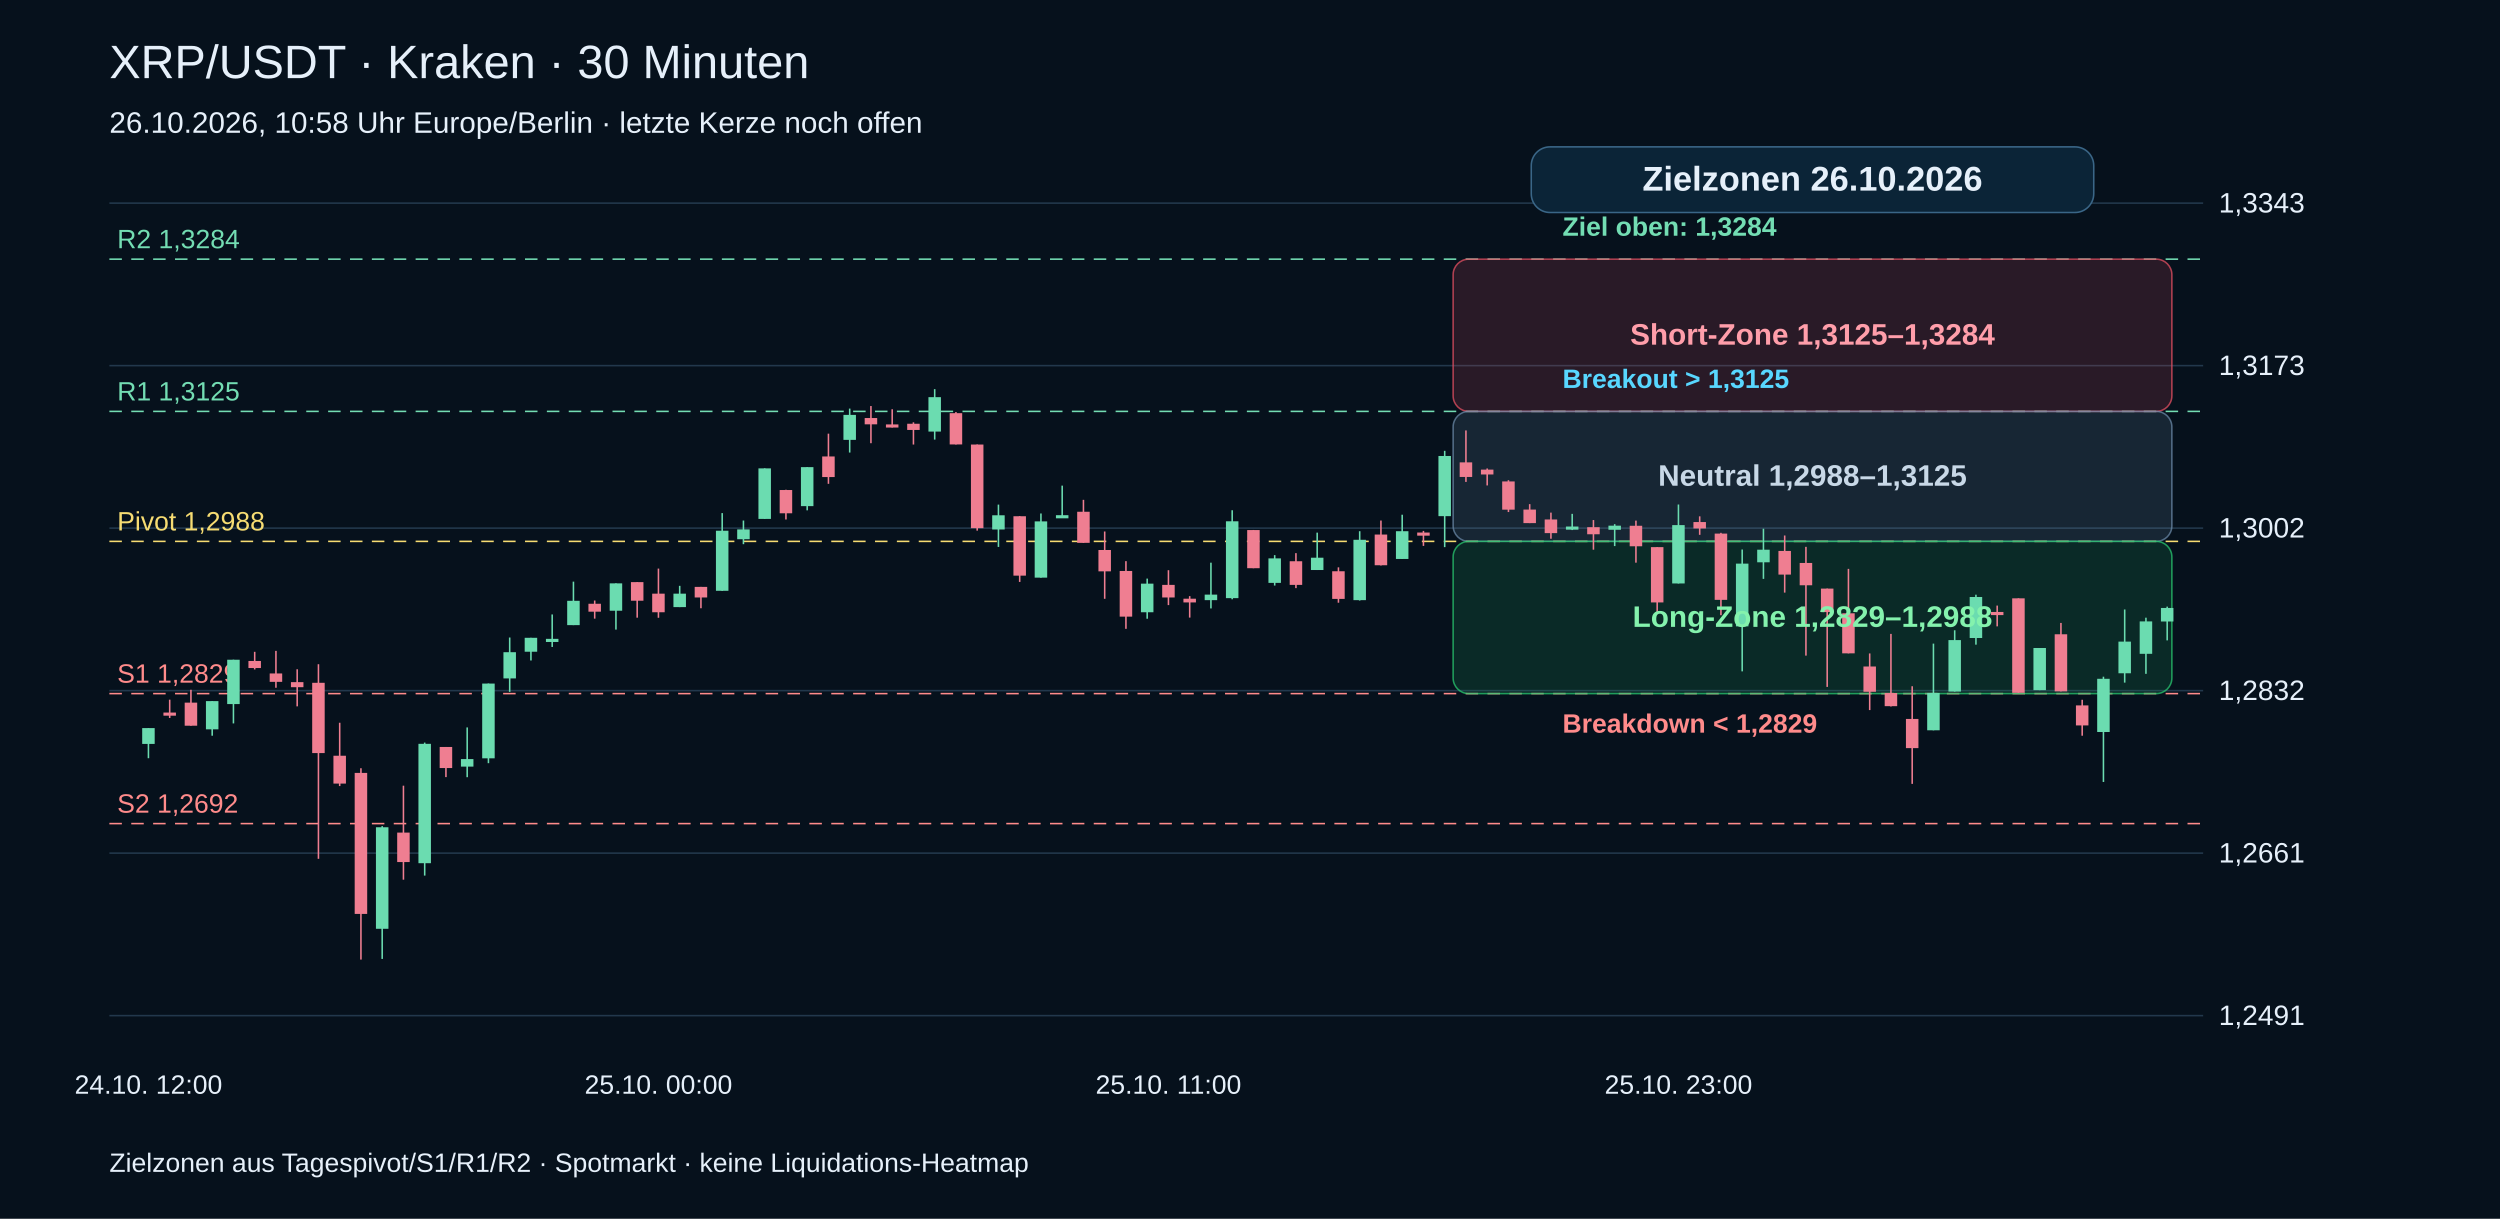
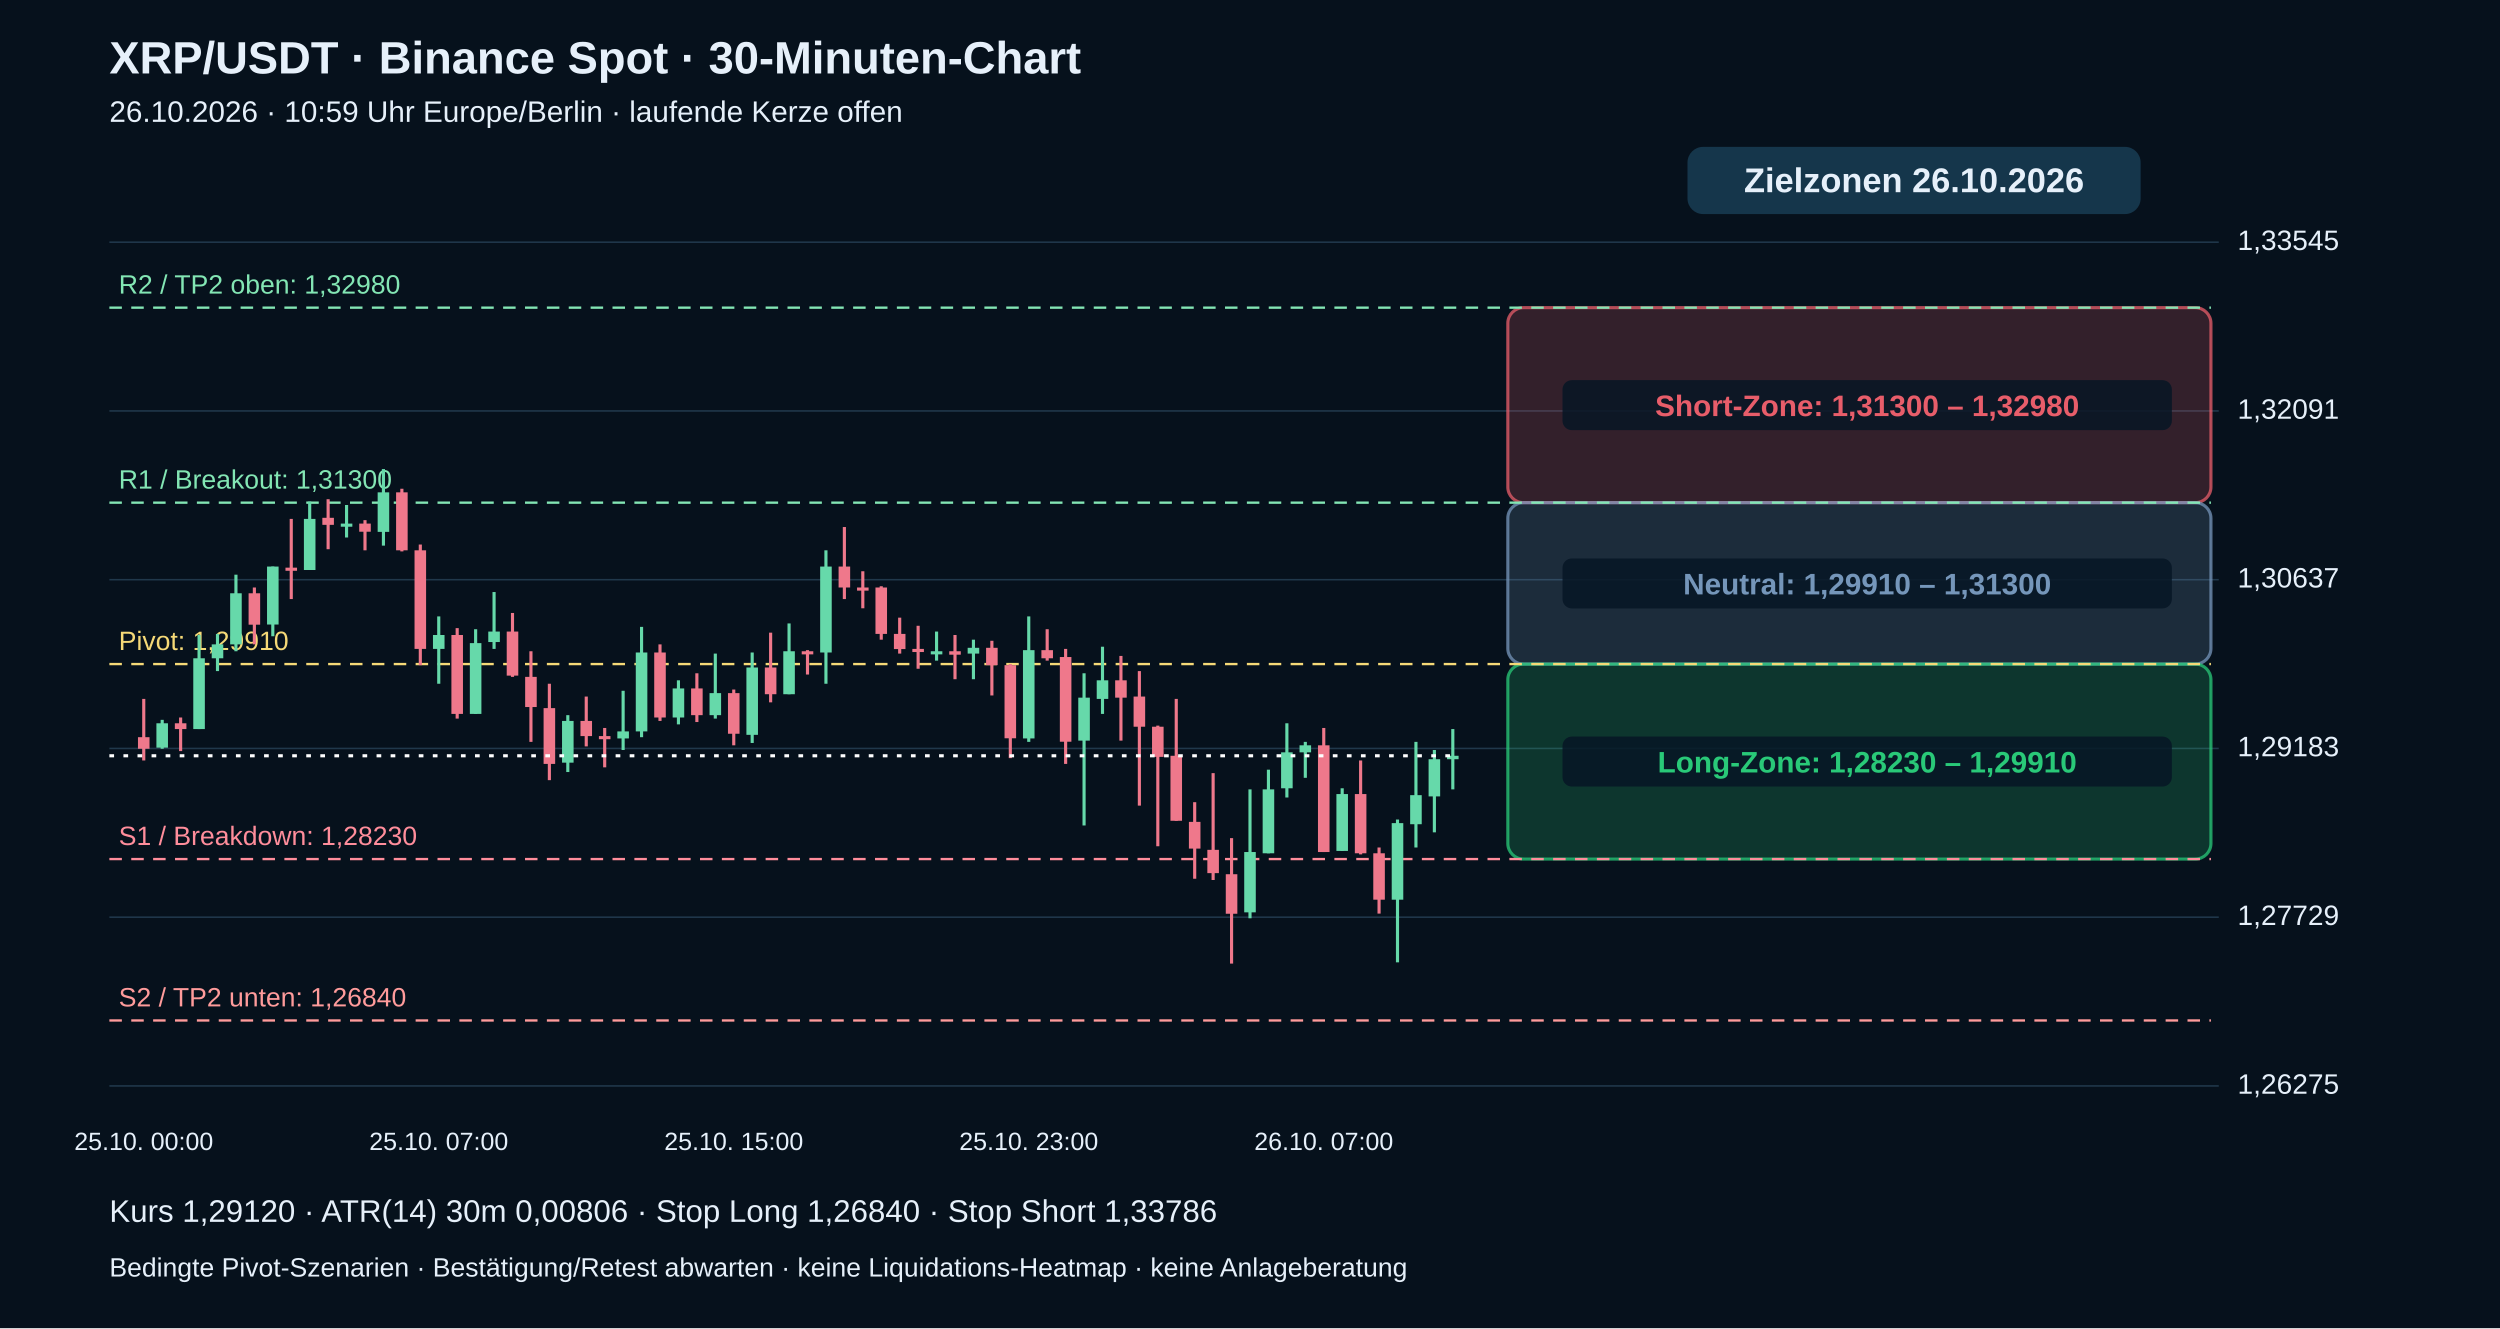
- <svg xmlns="http://www.w3.org/2000/svg" viewBox="0 0 1600 780" role="img" aria-label="XRP 30-Minuten-Kerzen von Kraken">
-   <rect width="1600" height="780" fill="#06111c" />
-   <g font-family="Arial" fill="#e6f0fa">
-     <text x="70" y="50" font-size="30">XRP/USDT · Kraken · 30 Minuten</text>
-     <text x="70" y="85" font-size="19">26.10.2026, 10:58 Uhr Europe/Berlin · letzte Kerze noch offen</text>
-     <path d="M70 650.0 H1410" stroke="#22384c" />
-     <text x="1420" y="656.0" font-size="18">1,2491</text>
-     <path d="M70 546 H1410" stroke="#22384c" />
-     <text x="1420" y="552" font-size="18">1,2661</text>
-     <path d="M70 442 H1410" stroke="#22384c" />
-     <text x="1420" y="448" font-size="18">1,2832</text>
-     <path d="M70 338 H1410" stroke="#22384c" />
-     <text x="1420" y="344" font-size="18">1,3002</text>
-     <path d="M70 234 H1410" stroke="#22384c" />
-     <text x="1420" y="240" font-size="18">1,3173</text>
-     <path d="M70 130.0 H1410" stroke="#22384c" />
-     <text x="1420" y="136.0" font-size="18">1,3343</text>
-     <path d="M70 527.103 H1410" stroke="#ff8b8b" stroke-dasharray="8 6" />
-     <text x="75" y="520.103" fill="#ff8b8b" font-size="17">S2 1,2692</text>
-     <path d="M70 443.911 H1410" stroke="#ff8b8b" stroke-dasharray="8 6" />
-     <text x="75" y="436.911" fill="#ff8b8b" font-size="17">S1 1,2829</text>
-     <path d="M70 346.482 H1410" stroke="#f6dc72" stroke-dasharray="8 6" />
-     <text x="75" y="339.482" fill="#f6dc72" font-size="17">Pivot 1,2988</text>
-     <path d="M70 263.291 H1410" stroke="#73ddb3" stroke-dasharray="8 6" />
-     <text x="75" y="256.291" fill="#73ddb3" font-size="17">R1 1,3125</text>
-     <path d="M70 165.862 H1410" stroke="#73ddb3" stroke-dasharray="8 6" />
-     <text x="75" y="158.862" fill="#73ddb3" font-size="17">R2 1,3284</text>
-     <g>
-       <rect x="930" y="165.862" width="460" height="97.429" rx="10" fill="#e44f61" fill-opacity="0.16" stroke="#e44f61" stroke-opacity="0.75" />
-       <rect x="930" y="263.291" width="460" height="83.191" rx="10" fill="#6f8fae" fill-opacity="0.17" stroke="#6f8fae" stroke-opacity="0.7" />
-       <rect x="930" y="346.482" width="460" height="97.429" rx="10" fill="#28c76f" fill-opacity="0.14" stroke="#28c76f" stroke-opacity="0.75" />
-     </g>
-     <path d="M95.0 465.981 V485.263" stroke="#6bdcb0" />
-     <rect x="91.0" y="465.981" width="8" height="10.129" fill="#6bdcb0" />
-     <text x="95.0" y="700" text-anchor="middle" font-size="17">24.10. 12:00</text>
-     <path d="M108.6 447.796 V459.512" stroke="#ef7e91" />
-     <rect x="104.6" y="456.034" width="8" height="2" fill="#ef7e91" />
-     <path d="M122.2 441.45 V464.455" stroke="#ef7e91" />
-     <rect x="118.2" y="449.688" width="8" height="14.767" fill="#ef7e91" />
-     <path d="M135.8 448.712 V470.862" stroke="#6bdcb0" />
-     <rect x="131.8" y="448.712" width="8" height="18.062" fill="#6bdcb0" />
-     <path d="M149.4 422.229 V462.991" stroke="#6bdcb0" />
-     <rect x="145.4" y="422.229" width="8" height="28.374" fill="#6bdcb0" />
-     <path d="M163.0 417.164 V428.453" stroke="#ef7e91" />
-     <rect x="159.0" y="423.022" width="8" height="4.516" fill="#ef7e91" />
-     <path d="M176.6 416.554 V440.169" stroke="#ef7e91" />
-     <rect x="172.6" y="431.016" width="8" height="5.37" fill="#ef7e91" />
-     <path d="M190.2 428.331 V452.068" stroke="#ef7e91" />
-     <rect x="186.2" y="436.569" width="8" height="3.234" fill="#ef7e91" />
-     <path d="M203.8 425.097 V549.639" stroke="#ef7e91" />
-     <rect x="199.8" y="436.996" width="8" height="44.972" fill="#ef7e91" />
-     <path d="M217.4 462.563 V503.081" stroke="#ef7e91" />
-     <rect x="213.4" y="483.676" width="8" height="17.818" fill="#ef7e91" />
-     <path d="M231.0 491.67 V614.138" stroke="#ef7e91" />
-     <rect x="227.0" y="494.66" width="8" height="90.249" fill="#ef7e91" />
-     <path d="M244.6 528.709 V613.711" stroke="#6bdcb0" />
-     <rect x="240.6" y="529.442" width="8" height="64.987" fill="#6bdcb0" />
-     <path d="M258.2 502.837 V563.003" stroke="#ef7e91" />
-     <rect x="254.2" y="532.859" width="8" height="18.855" fill="#ef7e91" />
-     <path d="M271.8 475.256 V560.379" stroke="#6bdcb0" />
-     <rect x="267.8" y="476.049" width="8" height="76.397" fill="#6bdcb0" />
-     <path d="M285.4 478.063 V497.345" stroke="#ef7e91" />
-     <rect x="281.4" y="478.063" width="8" height="13.485" fill="#ef7e91" />
-     <path d="M299.0 465.553 V497.406" stroke="#6bdcb0" />
-     <rect x="295.0" y="485.812" width="8" height="4.821" fill="#6bdcb0" />
-     <path d="M312.6 437.484 V488.436" stroke="#6bdcb0" />
-     <rect x="308.6" y="437.484" width="8" height="47.84" fill="#6bdcb0" />
-     <path d="M326.2 408.011 V442.793" stroke="#6bdcb0" />
-     <rect x="322.2" y="417.408" width="8" height="16.781" fill="#6bdcb0" />
-     <path d="M339.8 408.194 V422.717" stroke="#6bdcb0" />
-     <rect x="335.8" y="408.194" width="8" height="8.909" fill="#6bdcb0" />
-     <path d="M353.4 393.244 V414.052" stroke="#6bdcb0" />
-     <rect x="349.4" y="408.865" width="8" height="2" fill="#6bdcb0" />
-     <path d="M367.0 372.253 V400.079" stroke="#6bdcb0" />
-     <rect x="363.0" y="384.518" width="8" height="15.56" fill="#6bdcb0" />
-     <path d="M380.6 384.335 V395.929" stroke="#ef7e91" />
-     <rect x="376.6" y="386.41" width="8" height="5.065" fill="#ef7e91" />
-     <path d="M394.2 373.352 V402.946" stroke="#6bdcb0" />
-     <rect x="390.2" y="373.352" width="8" height="17.513" fill="#6bdcb0" />
-     <path d="M407.8 372.558 V395.319" stroke="#ef7e91" />
-     <rect x="403.8" y="372.558" width="8" height="11.899" fill="#ef7e91" />
-     <path d="M421.4 363.893 V395.38" stroke="#ef7e91" />
-     <rect x="417.4" y="379.942" width="8" height="11.899" fill="#ef7e91" />
-     <text x="421.4" y="700" text-anchor="middle" font-size="17">25.10. 00:00</text>
-     <path d="M435.0 374.938 V388.546" stroke="#6bdcb0" />
-     <rect x="431.0" y="379.942" width="8" height="8.604" fill="#6bdcb0" />
-     <path d="M448.6 375.609 V389.278" stroke="#ef7e91" />
-     <rect x="444.6" y="375.609" width="8" height="6.773" fill="#ef7e91" />
-     <path d="M462.2 328.38 V378.111" stroke="#6bdcb0" />
-     <rect x="458.2" y="339.668" width="8" height="38.443" fill="#6bdcb0" />
-     <path d="M475.8 333.139 V348.272" stroke="#6bdcb0" />
-     <rect x="471.8" y="338.814" width="8" height="6.285" fill="#6bdcb0" />
-     <path d="M489.4 299.761 V332.102" stroke="#6bdcb0" />
-     <rect x="485.4" y="299.761" width="8" height="32.341" fill="#6bdcb0" />
-     <path d="M503.0 313.43 V332.468" stroke="#ef7e91" />
-     <rect x="499.0" y="313.613" width="8" height="14.889" fill="#ef7e91" />
-     <path d="M516.6 298.968 V326.61" stroke="#6bdcb0" />
-     <rect x="512.6" y="298.968" width="8" height="24.957" fill="#6bdcb0" />
-     <path d="M530.2 277.55 V309.646" stroke="#ef7e91" />
-     <rect x="526.2" y="292.134" width="8" height="13.18" fill="#ef7e91" />
-     <path d="M543.8 261.501 V289.632" stroke="#6bdcb0" />
-     <rect x="539.8" y="265.529" width="8" height="15.987" fill="#6bdcb0" />
-     <path d="M557.4 259.854 V283.652" stroke="#ef7e91" />
-     <rect x="553.4" y="267.542" width="8" height="4.027" fill="#ef7e91" />
-     <path d="M571.0 261.928 V273.583" stroke="#ef7e91" />
-     <rect x="567.0" y="271.631" width="8" height="2" fill="#ef7e91" />
-     <path d="M584.6 270.288 V284.506" stroke="#ef7e91" />
-     <rect x="580.6" y="271.204" width="8" height="3.966" fill="#ef7e91" />
-     <path d="M598.2 249.053 V281.333" stroke="#6bdcb0" />
-     <rect x="594.2" y="254.179" width="8" height="22.028" fill="#6bdcb0" />
-     <path d="M611.8 263.698 V284.445" stroke="#ef7e91" />
-     <rect x="607.8" y="264.43" width="8" height="20.015" fill="#ef7e91" />
-     <path d="M625.4 284.506 V339.607" stroke="#ef7e91" />
-     <rect x="621.4" y="284.506" width="8" height="53.515" fill="#ef7e91" />
-     <path d="M639.0 322.949 V350.042" stroke="#6bdcb0" />
-     <rect x="635.0" y="329.783" width="8" height="9.092" fill="#6bdcb0" />
-     <path d="M652.6 330.332 V372.436" stroke="#ef7e91" />
-     <rect x="648.6" y="330.393" width="8" height="38.016" fill="#ef7e91" />
-     <path d="M666.2 328.624 V369.69" stroke="#6bdcb0" />
-     <rect x="662.2" y="333.688" width="8" height="36.002" fill="#6bdcb0" />
-     <path d="M679.8 310.806 V330.576" stroke="#6bdcb0" />
-     <rect x="675.8" y="329.722" width="8" height="2" fill="#6bdcb0" />
-     <path d="M693.4 319.898 V347.418" stroke="#ef7e91" />
-     <rect x="689.4" y="327.525" width="8" height="19.893" fill="#ef7e91" />
-     <path d="M707.0 340.157 V383.237" stroke="#ef7e91" />
-     <rect x="703.0" y="351.994" width="8" height="13.669" fill="#ef7e91" />
-     <path d="M720.6 359.134 V402.458" stroke="#ef7e91" />
-     <rect x="716.6" y="365.419" width="8" height="29.229" fill="#ef7e91" />
-     <path d="M734.2 370.301 V395.99" stroke="#6bdcb0" />
-     <rect x="730.2" y="373.535" width="8" height="18.306" fill="#6bdcb0" />
-     <path d="M747.8 364.931 V387.264" stroke="#ef7e91" />
-     <rect x="743.8" y="374.328" width="8" height="8.055" fill="#ef7e91" />
-     <text x="747.8" y="700" text-anchor="middle" font-size="17">25.10. 11:00</text>
-     <path d="M761.4 381.528 V395.258" stroke="#ef7e91" />
-     <rect x="757.4" y="383.176" width="8" height="2.38" fill="#ef7e91" />
-     <path d="M775.0 360.11 V389.4" stroke="#6bdcb0" />
-     <rect x="771.0" y="380.552" width="8" height="3.539" fill="#6bdcb0" />
-     <path d="M788.6 326.549 V383.542" stroke="#6bdcb0" />
-     <rect x="784.6" y="333.627" width="8" height="49.182" fill="#6bdcb0" />
-     <path d="M802.2 339.18 V363.649" stroke="#ef7e91" />
-     <rect x="798.2" y="339.241" width="8" height="24.408" fill="#ef7e91" />
-     <path d="M815.8 355.29 V374.755" stroke="#6bdcb0" />
-     <rect x="811.8" y="357.364" width="8" height="15.682" fill="#6bdcb0" />
-     <path d="M829.4 354.008 V376.403" stroke="#ef7e91" />
-     <rect x="825.4" y="359.195" width="8" height="15.133" fill="#ef7e91" />
-     <path d="M843.0 340.889 V364.809" stroke="#6bdcb0" />
-     <rect x="839.0" y="356.937" width="8" height="7.872" fill="#6bdcb0" />
-     <path d="M856.6 363.1 V385.739" stroke="#ef7e91" />
-     <rect x="852.6" y="365.602" width="8" height="17.696" fill="#ef7e91" />
-     <path d="M870.2 339.973 V384.335" stroke="#6bdcb0" />
-     <rect x="866.2" y="345.465" width="8" height="38.626" fill="#6bdcb0" />
-     <path d="M883.8 333.139 V361.88" stroke="#ef7e91" />
-     <rect x="879.8" y="342.109" width="8" height="19.649" fill="#ef7e91" />
-     <path d="M897.4 329.417 V357.73" stroke="#6bdcb0" />
-     <rect x="893.4" y="339.973" width="8" height="17.757" fill="#6bdcb0" />
-     <path d="M911.0 339.79 V349.371" stroke="#ef7e91" />
-     <rect x="907.0" y="340.828" width="8" height="2" fill="#ef7e91" />
-     <path d="M924.6 288.533 V350.164" stroke="#6bdcb0" />
-     <rect x="920.6" y="291.828" width="8" height="38.504" fill="#6bdcb0" />
-     <path d="M938.2 275.475 V308.426" stroke="#ef7e91" />
-     <rect x="934.2" y="295.917" width="8" height="9.336" fill="#ef7e91" />
-     <path d="M951.8 299.822 V310.684" stroke="#ef7e91" />
-     <rect x="947.8" y="300.554" width="8" height="3.112" fill="#ef7e91" />
-     <path d="M965.4 307.328 V327.708" stroke="#ef7e91" />
-     <rect x="961.4" y="308.121" width="8" height="18.062" fill="#ef7e91" />
-     <path d="M979.0 322.644 V334.787" stroke="#ef7e91" />
-     <rect x="975.0" y="326.122" width="8" height="8.665" fill="#ef7e91" />
-     <path d="M992.6 328.075 V344.794" stroke="#ef7e91" />
-     <rect x="988.6" y="332.468" width="8" height="8.726" fill="#ef7e91" />
-     <path d="M1006.2 328.868 V339.241" stroke="#6bdcb0" />
-     <rect x="1002.2" y="336.983" width="8" height="2" fill="#6bdcb0" />
-     <path d="M1019.8 332.834 V351.811" stroke="#ef7e91" />
-     <rect x="1015.8" y="337.411" width="8" height="4.516" fill="#ef7e91" />
-     <path d="M1033.4 335.458 V349.493" stroke="#6bdcb0" />
-     <rect x="1029.4" y="336.434" width="8" height="2.624" fill="#6bdcb0" />
-     <path d="M1047.0 333.2 V360.11" stroke="#ef7e91" />
-     <rect x="1043.0" y="336.495" width="8" height="13.119" fill="#ef7e91" />
-     <path d="M1060.6 350.164 V392.878" stroke="#ef7e91" />
-     <rect x="1056.6" y="350.164" width="8" height="35.392" fill="#ef7e91" />
-     <path d="M1074.2 322.888 V373.413" stroke="#6bdcb0" />
-     <rect x="1070.2" y="336.068" width="8" height="37.344" fill="#6bdcb0" />
-     <text x="1074.2" y="700" text-anchor="middle" font-size="17">25.10. 23:00</text>
-     <path d="M1087.8 330.454 V342.292" stroke="#ef7e91" />
-     <rect x="1083.8" y="334.116" width="8" height="4.088" fill="#ef7e91" />
-     <path d="M1101.4 341.011 V393.732" stroke="#ef7e91" />
-     <rect x="1097.4" y="341.499" width="8" height="42.409" fill="#ef7e91" />
-     <path d="M1115.0 351.689 V429.673" stroke="#6bdcb0" />
-     <rect x="1111.0" y="360.72" width="8" height="40.151" fill="#6bdcb0" />
-     <path d="M1128.6 338.387 V370.484" stroke="#6bdcb0" />
-     <rect x="1124.6" y="351.811" width="8" height="8.055" fill="#6bdcb0" />
-     <path d="M1142.2 342.719 V379.271" stroke="#ef7e91" />
-     <rect x="1138.2" y="352.605" width="8" height="15.133" fill="#ef7e91" />
-     <path d="M1155.8 349.981 V419.605" stroke="#ef7e91" />
-     <rect x="1151.8" y="360.293" width="8" height="14.279" fill="#ef7e91" />
-     <path d="M1169.4 376.708 V439.62" stroke="#ef7e91" />
-     <rect x="1165.4" y="376.708" width="8" height="15.011" fill="#ef7e91" />
-     <path d="M1183.0 364.077 V418.141" stroke="#ef7e91" />
-     <rect x="1179.0" y="392.512" width="8" height="25.629" fill="#ef7e91" />
-     <path d="M1196.6 418.202 V454.448" stroke="#ef7e91" />
-     <rect x="1192.6" y="426.561" width="8" height="16.17" fill="#ef7e91" />
-     <path d="M1210.2 405.692 V452.129" stroke="#ef7e91" />
-     <rect x="1206.2" y="443.525" width="8" height="8.421" fill="#ef7e91" />
-     <path d="M1223.8 439.193 V501.677" stroke="#ef7e91" />
-     <rect x="1219.8" y="460.123" width="8" height="18.672" fill="#ef7e91" />
-     <path d="M1237.4 411.916 V467.384" stroke="#6bdcb0" />
-     <rect x="1233.4" y="443.464" width="8" height="23.92" fill="#6bdcb0" />
-     <path d="M1251.0 403.374 V442.61" stroke="#6bdcb0" />
-     <rect x="1247.0" y="409.659" width="8" height="32.951" fill="#6bdcb0" />
-     <path d="M1264.6 380.613 V412.588" stroke="#6bdcb0" />
-     <rect x="1260.6" y="382.078" width="8" height="26.239" fill="#6bdcb0" />
-     <path d="M1278.2 387.569 V400.872" stroke="#ef7e91" />
-     <rect x="1274.2" y="391.658" width="8" height="2" fill="#ef7e91" />
-     <path d="M1291.8 382.932 V443.403" stroke="#ef7e91" />
-     <rect x="1287.8" y="382.932" width="8" height="60.471" fill="#ef7e91" />
-     <path d="M1305.4 414.723 V441.694" stroke="#6bdcb0" />
-     <rect x="1301.4" y="414.723" width="8" height="26.971" fill="#6bdcb0" />
-     <path d="M1319.0 398.675 V442.488" stroke="#ef7e91" />
-     <rect x="1315.0" y="405.936" width="8" height="36.551" fill="#ef7e91" />
-     <path d="M1332.6 447.857 V470.862" stroke="#ef7e91" />
-     <rect x="1328.6" y="451.458" width="8" height="12.814" fill="#ef7e91" />
-     <path d="M1346.2 433.091 V500.457" stroke="#6bdcb0" />
-     <rect x="1342.2" y="434.433" width="8" height="34.049" fill="#6bdcb0" />
-     <path d="M1359.8 390.071 V436.874" stroke="#6bdcb0" />
-     <rect x="1355.8" y="410.635" width="8" height="20.259" fill="#6bdcb0" />
-     <path d="M1373.4 395.319 V431.26" stroke="#6bdcb0" />
-     <rect x="1369.4" y="397.699" width="8" height="20.747" fill="#6bdcb0" />
-     <path d="M1387.0 388.241 V409.842" stroke="#6bdcb0" />
-     <rect x="1383.0" y="389.095" width="8" height="8.665" fill="#6bdcb0" />
-     <g font-family="Arial" font-weight="700">
-       <rect x="980" y="94" width="360" height="42" rx="12" fill="#0b2437" stroke="#3a6687" />
-       <text x="1160" y="122" text-anchor="middle" font-size="22" fill="#e6f0fa">Zielzonen 26.10.2026</text>
-       <text x="1160" y="220.577" text-anchor="middle" font-size="19" fill="#ff9eaa">Short-Zone 1,3125–1,3284</text>
-       <text x="1160" y="310.887" text-anchor="middle" font-size="19" fill="#c8d8e7">Neutral 1,2988–1,3125</text>
-       <text x="1160" y="401.197" text-anchor="middle" font-size="19" fill="#84f2ad">Long-Zone 1,2829–1,2988</text>
-       <text x="1000" y="248.291" font-size="17" fill="#58d7ff">Breakout &gt; 1,3125</text>
-       <text x="1000" y="468.911" font-size="17" fill="#ff8b8b">Breakdown &lt; 1,2829</text>
-       <text x="1000" y="150.862" font-size="17" fill="#73ddb3">Ziel oben: 1,3284</text>
-     </g>
-     <text x="70" y="750" font-size="17">Zielzonen aus Tagespivot/S1/R1/R2 · Spotmarkt · keine Liquidations-Heatmap</text>
+ <svg xmlns="http://www.w3.org/2000/svg" viewBox="0 0 1600 850" role="img" aria-label="XRP echte 30-Minuten-Kerzen mit Pivot-Zielzonen">
+   <rect width="1600" height="850" fill="#06111c" />
+   <g font-family="Arial,Helvetica,sans-serif" fill="#e6f0fa">
+     <text x="70" y="47" font-size="29" font-weight="bold">XRP/USDT · Binance Spot · 30-Minuten-Chart</text>
+     <text x="70" y="78" font-size="19">26.10.2026 · 10:59 Uhr Europe/Berlin · laufende Kerze offen</text>
+     <path d="M70 695.0 H1420" stroke="#20384b" stroke-width="1" />
+     <text x="1432" y="700.0" font-size="18">1,26275</text>
+     <path d="M70 587.0 H1420" stroke="#20384b" stroke-width="1" />
+     <text x="1432" y="592.0" font-size="18">1,27729</text>
+     <path d="M70 479.0 H1420" stroke="#20384b" stroke-width="1" />
+     <text x="1432" y="484.0" font-size="18">1,29183</text>
+     <path d="M70 371.0 H1420" stroke="#20384b" stroke-width="1" />
+     <text x="1432" y="376.0" font-size="18">1,30637</text>
+     <path d="M70 263.0 H1420" stroke="#20384b" stroke-width="1" />
+     <text x="1432" y="268.0" font-size="18">1,32091</text>
+     <path d="M70 155.0 H1420" stroke="#20384b" stroke-width="1" />
+     <text x="1432" y="160.0" font-size="18">1,33545</text>
+     <rect x="965" y="196.9" width="450" height="124.8" rx="10" fill="#e85d6a" fill-opacity=".20" stroke="#e85d6a" stroke-opacity=".75" stroke-width="2" />
+     <rect x="1000" y="243.3" width="390" height="32" rx="6" fill="#071625" fill-opacity=".85" />
+     <text x="1195" y="266.3" text-anchor="middle" font-size="19" font-weight="bold" fill="#e85d6a">Short-Zone: 1,31300 – 1,32980</text>
+     <rect x="965" y="321.7" width="450" height="103.3" rx="10" fill="#7596ba" fill-opacity=".20" stroke="#7596ba" stroke-opacity=".75" stroke-width="2" />
+     <rect x="1000" y="357.4" width="390" height="32" rx="6" fill="#071625" fill-opacity=".85" />
+     <text x="1195" y="380.4" text-anchor="middle" font-size="19" font-weight="bold" fill="#7596ba">Neutral: 1,29910 – 1,31300</text>
+     <rect x="965" y="425.0" width="450" height="124.8" rx="10" fill="#29c978" fill-opacity=".20" stroke="#29c978" stroke-opacity=".75" stroke-width="2" />
+     <rect x="1000" y="471.4" width="390" height="32" rx="6" fill="#071625" fill-opacity=".85" />
+     <text x="1195" y="494.4" text-anchor="middle" font-size="19" font-weight="bold" fill="#29c978">Long-Zone: 1,28230 – 1,29910</text>
+     <path d="M70 653.1 H1415" stroke="#ff9b9b" stroke-dasharray="8 6" stroke-width="1.5" />
+     <text x="76" y="644.1" fill="#ff9b9b" font-size="17">S2 / TP2 unten: 1,26840</text>
+     <path d="M70 549.8 H1415" stroke="#ff8d9b" stroke-dasharray="8 6" stroke-width="1.5" />
+     <text x="76" y="540.8" fill="#ff8d9b" font-size="17">S1 / Breakdown: 1,28230</text>
+     <path d="M70 425.0 H1415" stroke="#f5d977" stroke-dasharray="8 6" stroke-width="1.5" />
+     <text x="76" y="416.0" fill="#f5d977" font-size="17">Pivot: 1,29910</text>
+     <path d="M70 321.7 H1415" stroke="#83e6b4" stroke-dasharray="8 6" stroke-width="1.5" />
+     <text x="76" y="312.7" fill="#83e6b4" font-size="17">R1 / Breakout: 1,31300</text>
+     <path d="M70 196.9 H1415" stroke="#83e6b4" stroke-dasharray="8 6" stroke-width="1.5" />
+     <text x="76" y="187.9" fill="#83e6b4" font-size="17">R2 / TP2 oben: 1,32980</text>
+     <path d="M92.0 447.3 V486.7" stroke="#ef788b" stroke-width="2" />
+     <rect x="88.3" y="471.8" width="7.4" height="7.4" fill="#ef788b" />
+     <text x="92.0" y="736" text-anchor="middle" font-size="16">25.10. 00:00</text>
+     <path d="M103.8 460.7 V479.2" stroke="#66d9aa" stroke-width="2" />
+     <rect x="100.1" y="462.9" width="7.4" height="15.6" fill="#66d9aa" />
+     <path d="M115.6 459.2 V480.7" stroke="#ef788b" stroke-width="2" />
+     <rect x="111.9" y="462.9" width="7.4" height="3.7" fill="#ef788b" />
+     <path d="M127.4 406.4 V466.6" stroke="#66d9aa" stroke-width="2" />
+     <rect x="123.7" y="421.3" width="7.4" height="45.3" fill="#66d9aa" />
+     <path d="M139.2 405.7 V429.5" stroke="#66d9aa" stroke-width="2" />
+     <rect x="135.5" y="412.4" width="7.4" height="8.9" fill="#66d9aa" />
+     <path d="M151.0 367.8 V416.8" stroke="#66d9aa" stroke-width="2" />
+     <rect x="147.3" y="379.7" width="7.4" height="32.7" fill="#66d9aa" />
+     <path d="M162.8 376.0 V412.4" stroke="#ef788b" stroke-width="2" />
+     <rect x="159.1" y="379.7" width="7.4" height="20.1" fill="#ef788b" />
+     <path d="M174.6 362.6 V407.2" stroke="#66d9aa" stroke-width="2" />
+     <rect x="170.9" y="362.6" width="7.4" height="37.1" fill="#66d9aa" />
+     <path d="M186.4 332.1 V383.4" stroke="#ef788b" stroke-width="2" />
+     <rect x="182.7" y="363.3" width="7.4" height="2.0" fill="#ef788b" />
+     <path d="M198.2 321.0 V364.8" stroke="#66d9aa" stroke-width="2" />
+     <rect x="194.5" y="332.1" width="7.4" height="32.7" fill="#66d9aa" />
+     <path d="M210.0 319.5 V351.5" stroke="#ef788b" stroke-width="2" />
+     <rect x="206.3" y="331.4" width="7.4" height="4.5" fill="#ef788b" />
+     <path d="M221.8 323.2 V344.0" stroke="#66d9aa" stroke-width="2" />
+     <rect x="218.1" y="335.1" width="7.4" height="2.0" fill="#66d9aa" />
+     <path d="M233.6 332.9 V352.2" stroke="#ef788b" stroke-width="2" />
+     <rect x="229.9" y="335.1" width="7.4" height="5.2" fill="#ef788b" />
+     <path d="M245.4 300.2 V349.2" stroke="#66d9aa" stroke-width="2" />
+     <rect x="241.7" y="315.1" width="7.4" height="25.3" fill="#66d9aa" />
+     <path d="M257.2 312.8 V352.9" stroke="#ef788b" stroke-width="2" />
+     <rect x="253.5" y="315.1" width="7.4" height="37.1" fill="#ef788b" />
+     <path d="M269.0 348.5 V425.7" stroke="#ef788b" stroke-width="2" />
+     <rect x="265.3" y="352.2" width="7.4" height="63.1" fill="#ef788b" />
+     <path d="M280.8 394.5 V437.6" stroke="#66d9aa" stroke-width="2" />
+     <rect x="277.1" y="406.4" width="7.4" height="8.9" fill="#66d9aa" />
+     <text x="280.8" y="736" text-anchor="middle" font-size="16">25.10. 07:00</text>
+     <path d="M292.6 402.0 V459.9" stroke="#ef788b" stroke-width="2" />
+     <rect x="288.9" y="406.4" width="7.4" height="50.5" fill="#ef788b" />
+     <path d="M304.4 402.7 V456.9" stroke="#66d9aa" stroke-width="2" />
+     <rect x="300.7" y="411.6" width="7.4" height="45.3" fill="#66d9aa" />
+     <path d="M316.2 378.9 V415.3" stroke="#66d9aa" stroke-width="2" />
+     <rect x="312.5" y="404.2" width="7.4" height="6.7" fill="#66d9aa" />
+     <path d="M328.0 392.3 V433.2" stroke="#ef788b" stroke-width="2" />
+     <rect x="324.3" y="404.2" width="7.4" height="28.2" fill="#ef788b" />
+     <path d="M339.8 416.8 V474.8" stroke="#ef788b" stroke-width="2" />
+     <rect x="336.1" y="433.2" width="7.4" height="19.3" fill="#ef788b" />
+     <path d="M351.6 437.6 V499.3" stroke="#ef788b" stroke-width="2" />
+     <rect x="347.9" y="453.2" width="7.4" height="35.7" fill="#ef788b" />
+     <path d="M363.4 457.7 V494.1" stroke="#66d9aa" stroke-width="2" />
+     <rect x="359.7" y="461.4" width="7.4" height="26.7" fill="#66d9aa" />
+     <path d="M375.2 445.8 V477.7" stroke="#ef788b" stroke-width="2" />
+     <rect x="371.5" y="461.4" width="7.4" height="9.7" fill="#ef788b" />
+     <path d="M387.0 465.9 V491.1" stroke="#ef788b" stroke-width="2" />
+     <rect x="383.3" y="471.1" width="7.4" height="2.0" fill="#ef788b" />
+     <path d="M398.8 442.1 V480.0" stroke="#66d9aa" stroke-width="2" />
+     <rect x="395.1" y="468.1" width="7.4" height="4.5" fill="#66d9aa" />
+     <path d="M410.6 401.2 V471.8" stroke="#66d9aa" stroke-width="2" />
+     <rect x="406.9" y="417.6" width="7.4" height="50.5" fill="#66d9aa" />
+     <path d="M422.4 412.4 V461.4" stroke="#ef788b" stroke-width="2" />
+     <rect x="418.7" y="417.6" width="7.4" height="41.6" fill="#ef788b" />
+     <path d="M434.2 435.4 V463.6" stroke="#66d9aa" stroke-width="2" />
+     <rect x="430.5" y="440.6" width="7.4" height="18.6" fill="#66d9aa" />
+     <path d="M446.0 430.9 V462.1" stroke="#ef788b" stroke-width="2" />
+     <rect x="442.3" y="440.6" width="7.4" height="17.1" fill="#ef788b" />
+     <path d="M457.8 418.3 V459.9" stroke="#66d9aa" stroke-width="2" />
+     <rect x="454.1" y="443.6" width="7.4" height="14.1" fill="#66d9aa" />
+     <path d="M469.6 441.3 V477.0" stroke="#ef788b" stroke-width="2" />
+     <rect x="465.9" y="443.6" width="7.4" height="26.0" fill="#ef788b" />
+     <text x="469.6" y="736" text-anchor="middle" font-size="16">25.10. 15:00</text>
+     <path d="M481.4 417.6 V475.5" stroke="#66d9aa" stroke-width="2" />
+     <rect x="477.7" y="427.2" width="7.4" height="43.1" fill="#66d9aa" />
+     <path d="M493.2 404.9 V449.5" stroke="#ef788b" stroke-width="2" />
+     <rect x="489.5" y="427.2" width="7.4" height="17.1" fill="#ef788b" />
+     <path d="M505.0 399.0 V444.3" stroke="#66d9aa" stroke-width="2" />
+     <rect x="501.3" y="416.8" width="7.4" height="27.5" fill="#66d9aa" />
+     <path d="M516.8 416.1 V431.7" stroke="#ef788b" stroke-width="2" />
+     <rect x="513.1" y="416.8" width="7.4" height="2.0" fill="#ef788b" />
+     <path d="M528.6 352.2 V437.6" stroke="#66d9aa" stroke-width="2" />
+     <rect x="524.9" y="362.6" width="7.4" height="55.0" fill="#66d9aa" />
+     <path d="M540.4 337.3 V383.4" stroke="#ef788b" stroke-width="2" />
+     <rect x="536.7" y="362.6" width="7.4" height="13.4" fill="#ef788b" />
+     <path d="M552.2 365.6 V389.3" stroke="#ef788b" stroke-width="2" />
+     <rect x="548.5" y="376.0" width="7.4" height="2.0" fill="#ef788b" />
+     <path d="M564.0 375.2 V409.4" stroke="#ef788b" stroke-width="2" />
+     <rect x="560.3" y="376.0" width="7.4" height="29.7" fill="#ef788b" />
+     <path d="M575.8 395.3 V418.3" stroke="#ef788b" stroke-width="2" />
+     <rect x="572.1" y="405.7" width="7.4" height="9.7" fill="#ef788b" />
+     <path d="M587.6 400.5 V428.0" stroke="#ef788b" stroke-width="2" />
+     <rect x="583.9" y="415.3" width="7.4" height="2.0" fill="#ef788b" />
+     <path d="M599.4 404.2 V422.8" stroke="#66d9aa" stroke-width="2" />
+     <rect x="595.7" y="416.8" width="7.4" height="2.0" fill="#66d9aa" />
+     <path d="M611.2 406.4 V434.7" stroke="#ef788b" stroke-width="2" />
+     <rect x="607.5" y="416.8" width="7.4" height="2.2" fill="#ef788b" />
+     <path d="M623.0 409.4 V434.7" stroke="#66d9aa" stroke-width="2" />
+     <rect x="619.3" y="414.6" width="7.4" height="3.7" fill="#66d9aa" />
+     <path d="M634.8 410.1 V445.1" stroke="#ef788b" stroke-width="2" />
+     <rect x="631.1" y="414.6" width="7.4" height="11.1" fill="#ef788b" />
+     <path d="M646.6 425.0 V485.2" stroke="#ef788b" stroke-width="2" />
+     <rect x="642.9" y="425.7" width="7.4" height="46.8" fill="#ef788b" />
+     <path d="M658.4 394.5 V474.8" stroke="#66d9aa" stroke-width="2" />
+     <rect x="654.7" y="416.1" width="7.4" height="56.5" fill="#66d9aa" />
+     <text x="658.4" y="736" text-anchor="middle" font-size="16">25.10. 23:00</text>
+     <path d="M670.2 402.7 V422.8" stroke="#ef788b" stroke-width="2" />
+     <rect x="666.5" y="416.1" width="7.4" height="5.2" fill="#ef788b" />
+     <path d="M682.0 415.3 V488.9" stroke="#ef788b" stroke-width="2" />
+     <rect x="678.3" y="420.5" width="7.4" height="54.2" fill="#ef788b" />
+     <path d="M693.8 430.9 V528.3" stroke="#66d9aa" stroke-width="2" />
+     <rect x="690.1" y="446.5" width="7.4" height="27.5" fill="#66d9aa" />
+     <path d="M705.6 413.9 V456.9" stroke="#66d9aa" stroke-width="2" />
+     <rect x="701.9" y="435.4" width="7.4" height="11.9" fill="#66d9aa" />
+     <path d="M717.4 419.8 V474.0" stroke="#ef788b" stroke-width="2" />
+     <rect x="713.7" y="435.4" width="7.4" height="11.1" fill="#ef788b" />
+     <path d="M729.2 429.5 V515.6" stroke="#ef788b" stroke-width="2" />
+     <rect x="725.5" y="445.8" width="7.4" height="19.3" fill="#ef788b" />
+     <path d="M741.0 464.4 V541.6" stroke="#ef788b" stroke-width="2" />
+     <rect x="737.3" y="465.1" width="7.4" height="19.3" fill="#ef788b" />
+     <path d="M752.8 447.3 V525.3" stroke="#ef788b" stroke-width="2" />
+     <rect x="749.1" y="483.7" width="7.4" height="41.6" fill="#ef788b" />
+     <path d="M764.6 513.4 V562.4" stroke="#ef788b" stroke-width="2" />
+     <rect x="760.9" y="526.0" width="7.4" height="17.1" fill="#ef788b" />
+     <path d="M776.4 494.8 V563.2" stroke="#ef788b" stroke-width="2" />
+     <rect x="772.7" y="543.9" width="7.4" height="14.9" fill="#ef788b" />
+     <path d="M788.2 536.4 V616.7" stroke="#ef788b" stroke-width="2" />
+     <rect x="784.5" y="559.5" width="7.4" height="25.3" fill="#ef788b" />
+     <path d="M800.0 505.2 V587.7" stroke="#66d9aa" stroke-width="2" />
+     <rect x="796.3" y="545.3" width="7.4" height="38.6" fill="#66d9aa" />
+     <path d="M811.8 492.6 V546.1" stroke="#66d9aa" stroke-width="2" />
+     <rect x="808.1" y="505.2" width="7.4" height="40.9" fill="#66d9aa" />
+     <path d="M823.6 462.9 V510.4" stroke="#66d9aa" stroke-width="2" />
+     <rect x="819.9" y="481.5" width="7.4" height="23.0" fill="#66d9aa" />
+     <path d="M835.4 474.8 V497.8" stroke="#66d9aa" stroke-width="2" />
+     <rect x="831.7" y="477.0" width="7.4" height="4.5" fill="#66d9aa" />
+     <path d="M847.2 465.9 V545.3" stroke="#ef788b" stroke-width="2" />
+     <rect x="843.5" y="477.0" width="7.4" height="68.3" fill="#ef788b" />
+     <text x="847.2" y="736" text-anchor="middle" font-size="16">26.10. 07:00</text>
+     <path d="M859.0 504.5 V544.6" stroke="#66d9aa" stroke-width="2" />
+     <rect x="855.3" y="508.2" width="7.4" height="36.4" fill="#66d9aa" />
+     <path d="M870.8 486.7 V546.8" stroke="#ef788b" stroke-width="2" />
+     <rect x="867.1" y="508.2" width="7.4" height="37.9" fill="#ef788b" />
+     <path d="M882.6 542.4 V584.7" stroke="#ef788b" stroke-width="2" />
+     <rect x="878.9" y="546.1" width="7.4" height="29.7" fill="#ef788b" />
+     <path d="M894.4 524.5 V615.9" stroke="#66d9aa" stroke-width="2" />
+     <rect x="890.7" y="526.8" width="7.4" height="49.0" fill="#66d9aa" />
+     <path d="M906.2 474.8 V542.4" stroke="#66d9aa" stroke-width="2" />
+     <rect x="902.5" y="508.9" width="7.4" height="18.6" fill="#66d9aa" />
+     <path d="M918.0 480.0 V532.7" stroke="#66d9aa" stroke-width="2" />
+     <rect x="914.3" y="485.9" width="7.4" height="23.8" fill="#66d9aa" />
+     <path d="M929.8 466.6 V505.2" stroke="#66d9aa" stroke-width="2" />
+     <rect x="926.1" y="483.7" width="7.4" height="2.2" fill="#66d9aa" />
+     <path d="M70 483.7 H930" stroke="#ffffff" stroke-width="2" stroke-dasharray="3 6" />
+     <rect x="1080" y="94" width="290" height="43" rx="10" fill="#15364b" />
+     <text x="1225" y="123" text-anchor="middle" font-size="22" font-weight="bold">Zielzonen 26.10.2026</text>
+     <text x="70" y="782" font-size="20">Kurs 1,29120 · ATR(14) 30m 0,00806 · Stop Long 1,26840 · Stop Short 1,33786</text>
+     <text x="70" y="817" font-size="17">Bedingte Pivot-Szenarien · Bestätigung/Retest abwarten · keine Liquidations-Heatmap · keine Anlageberatung</text>
  </g>
</svg>
